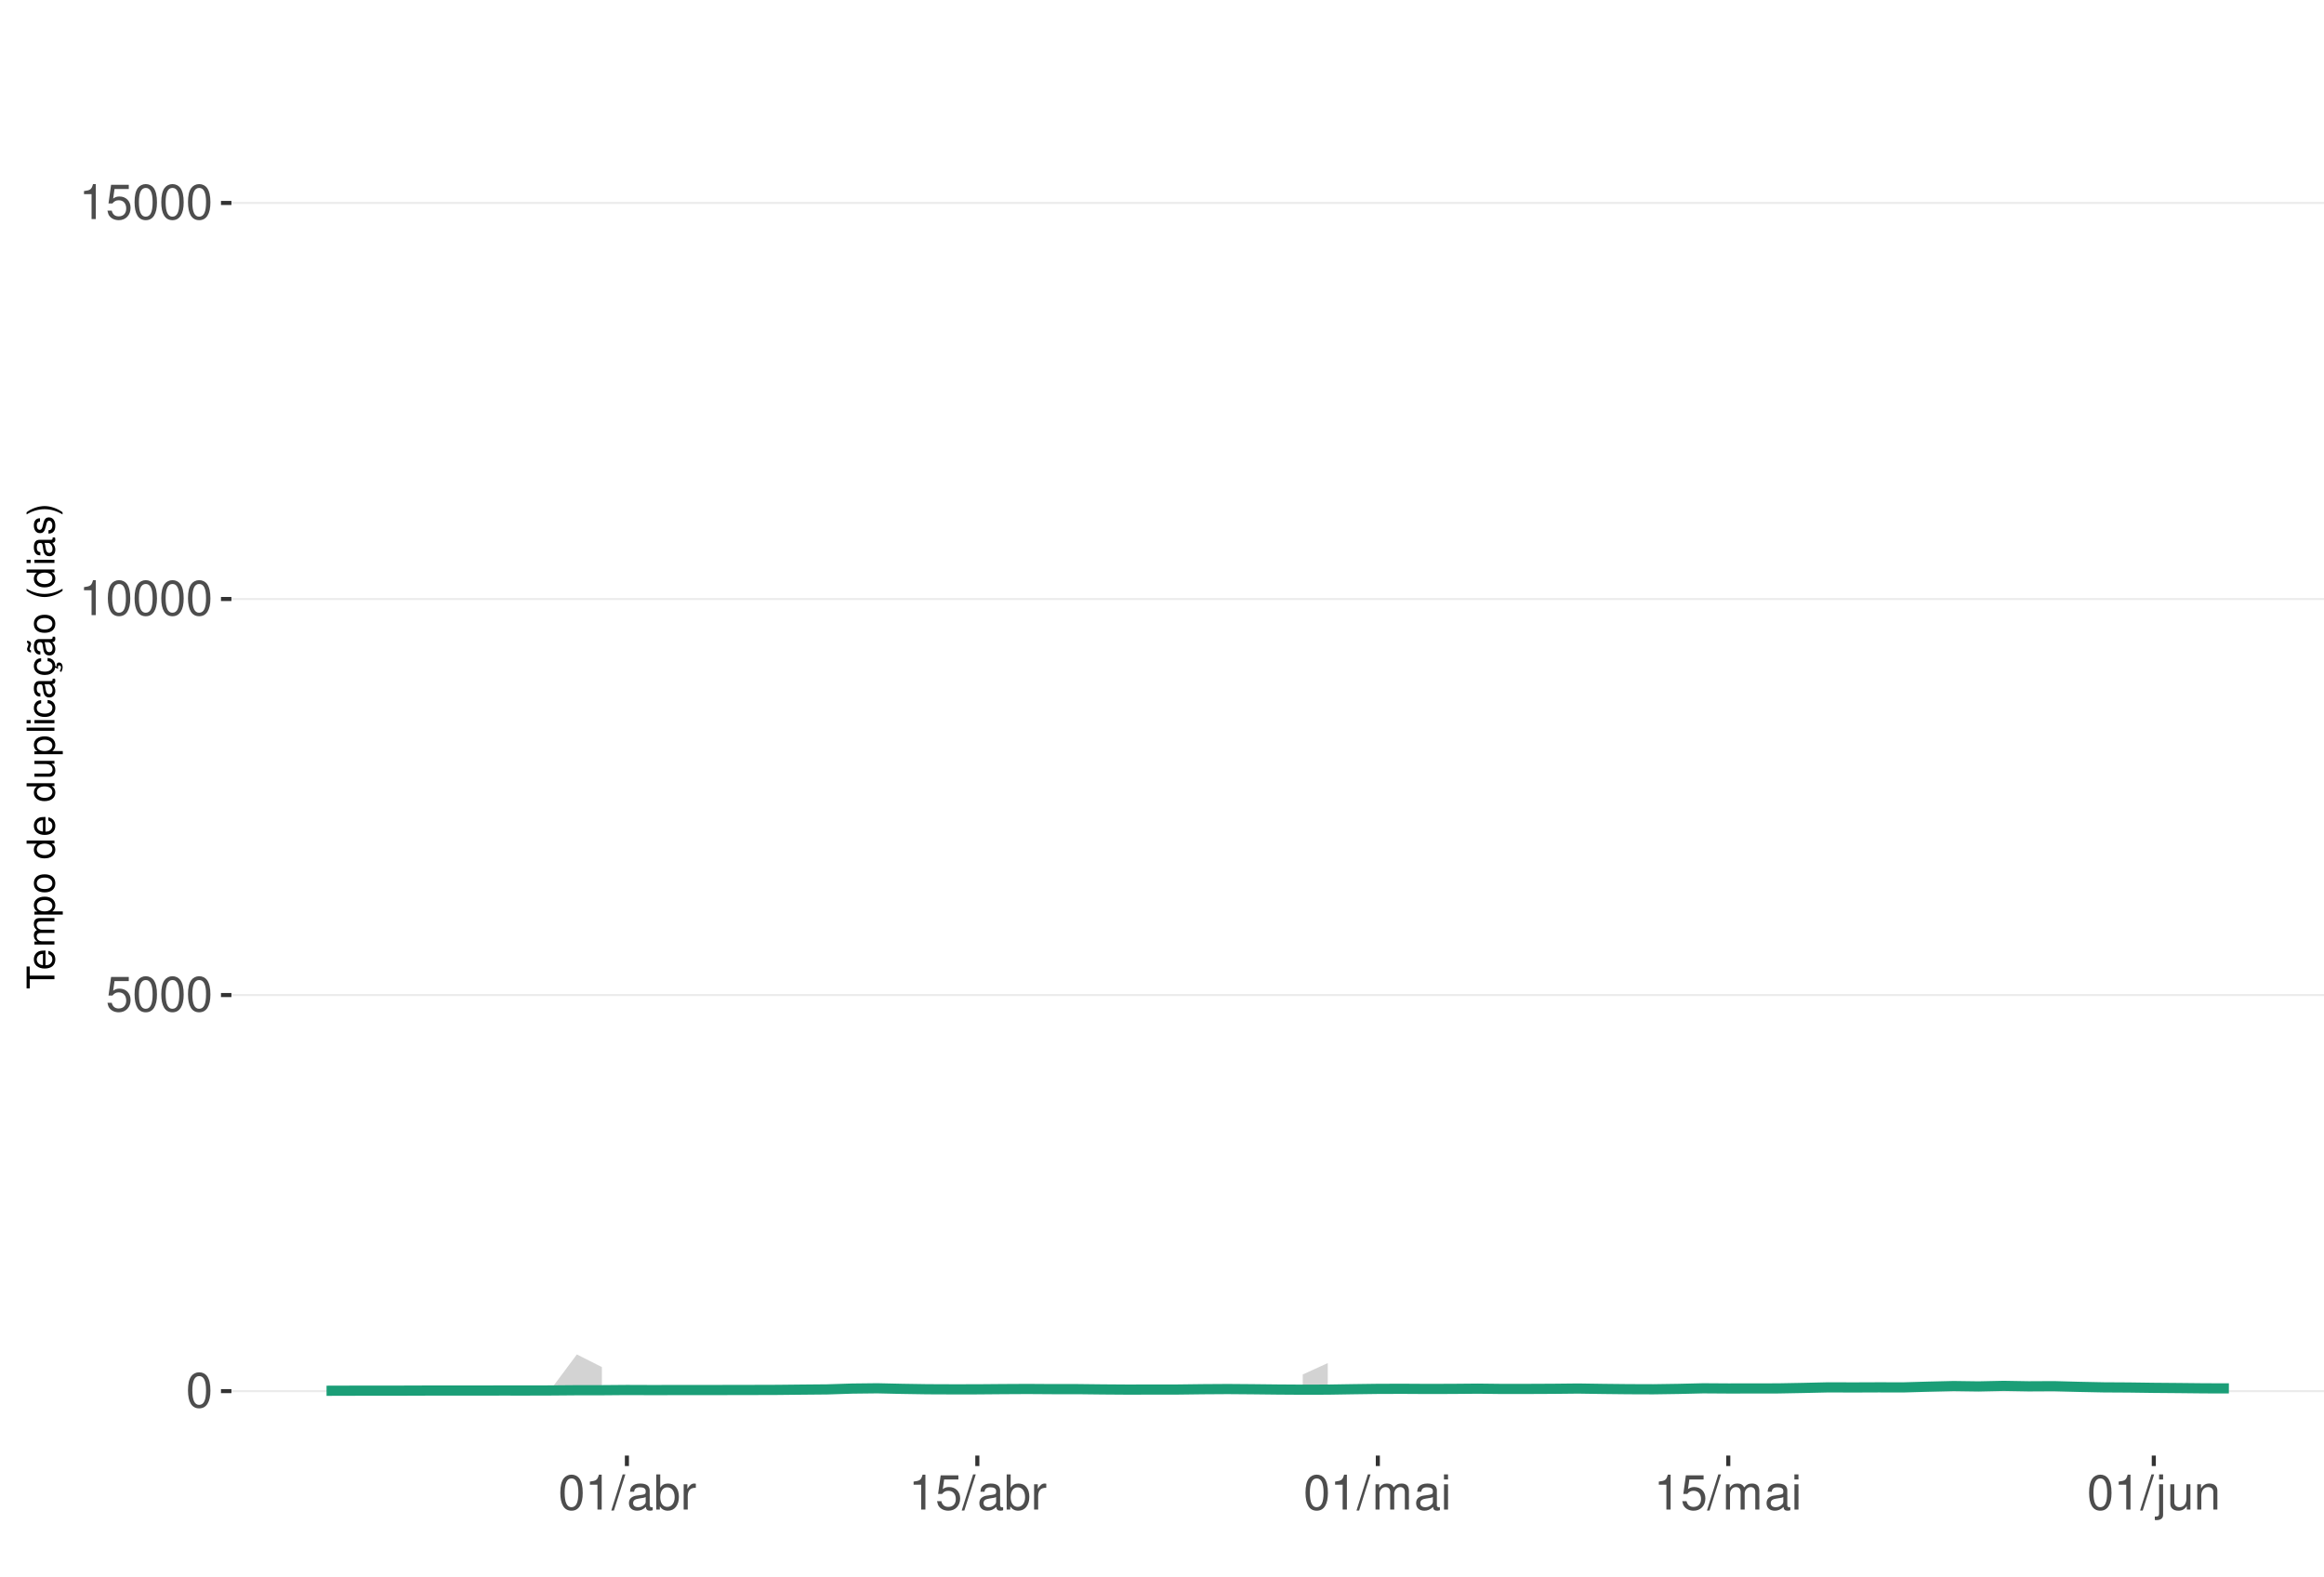
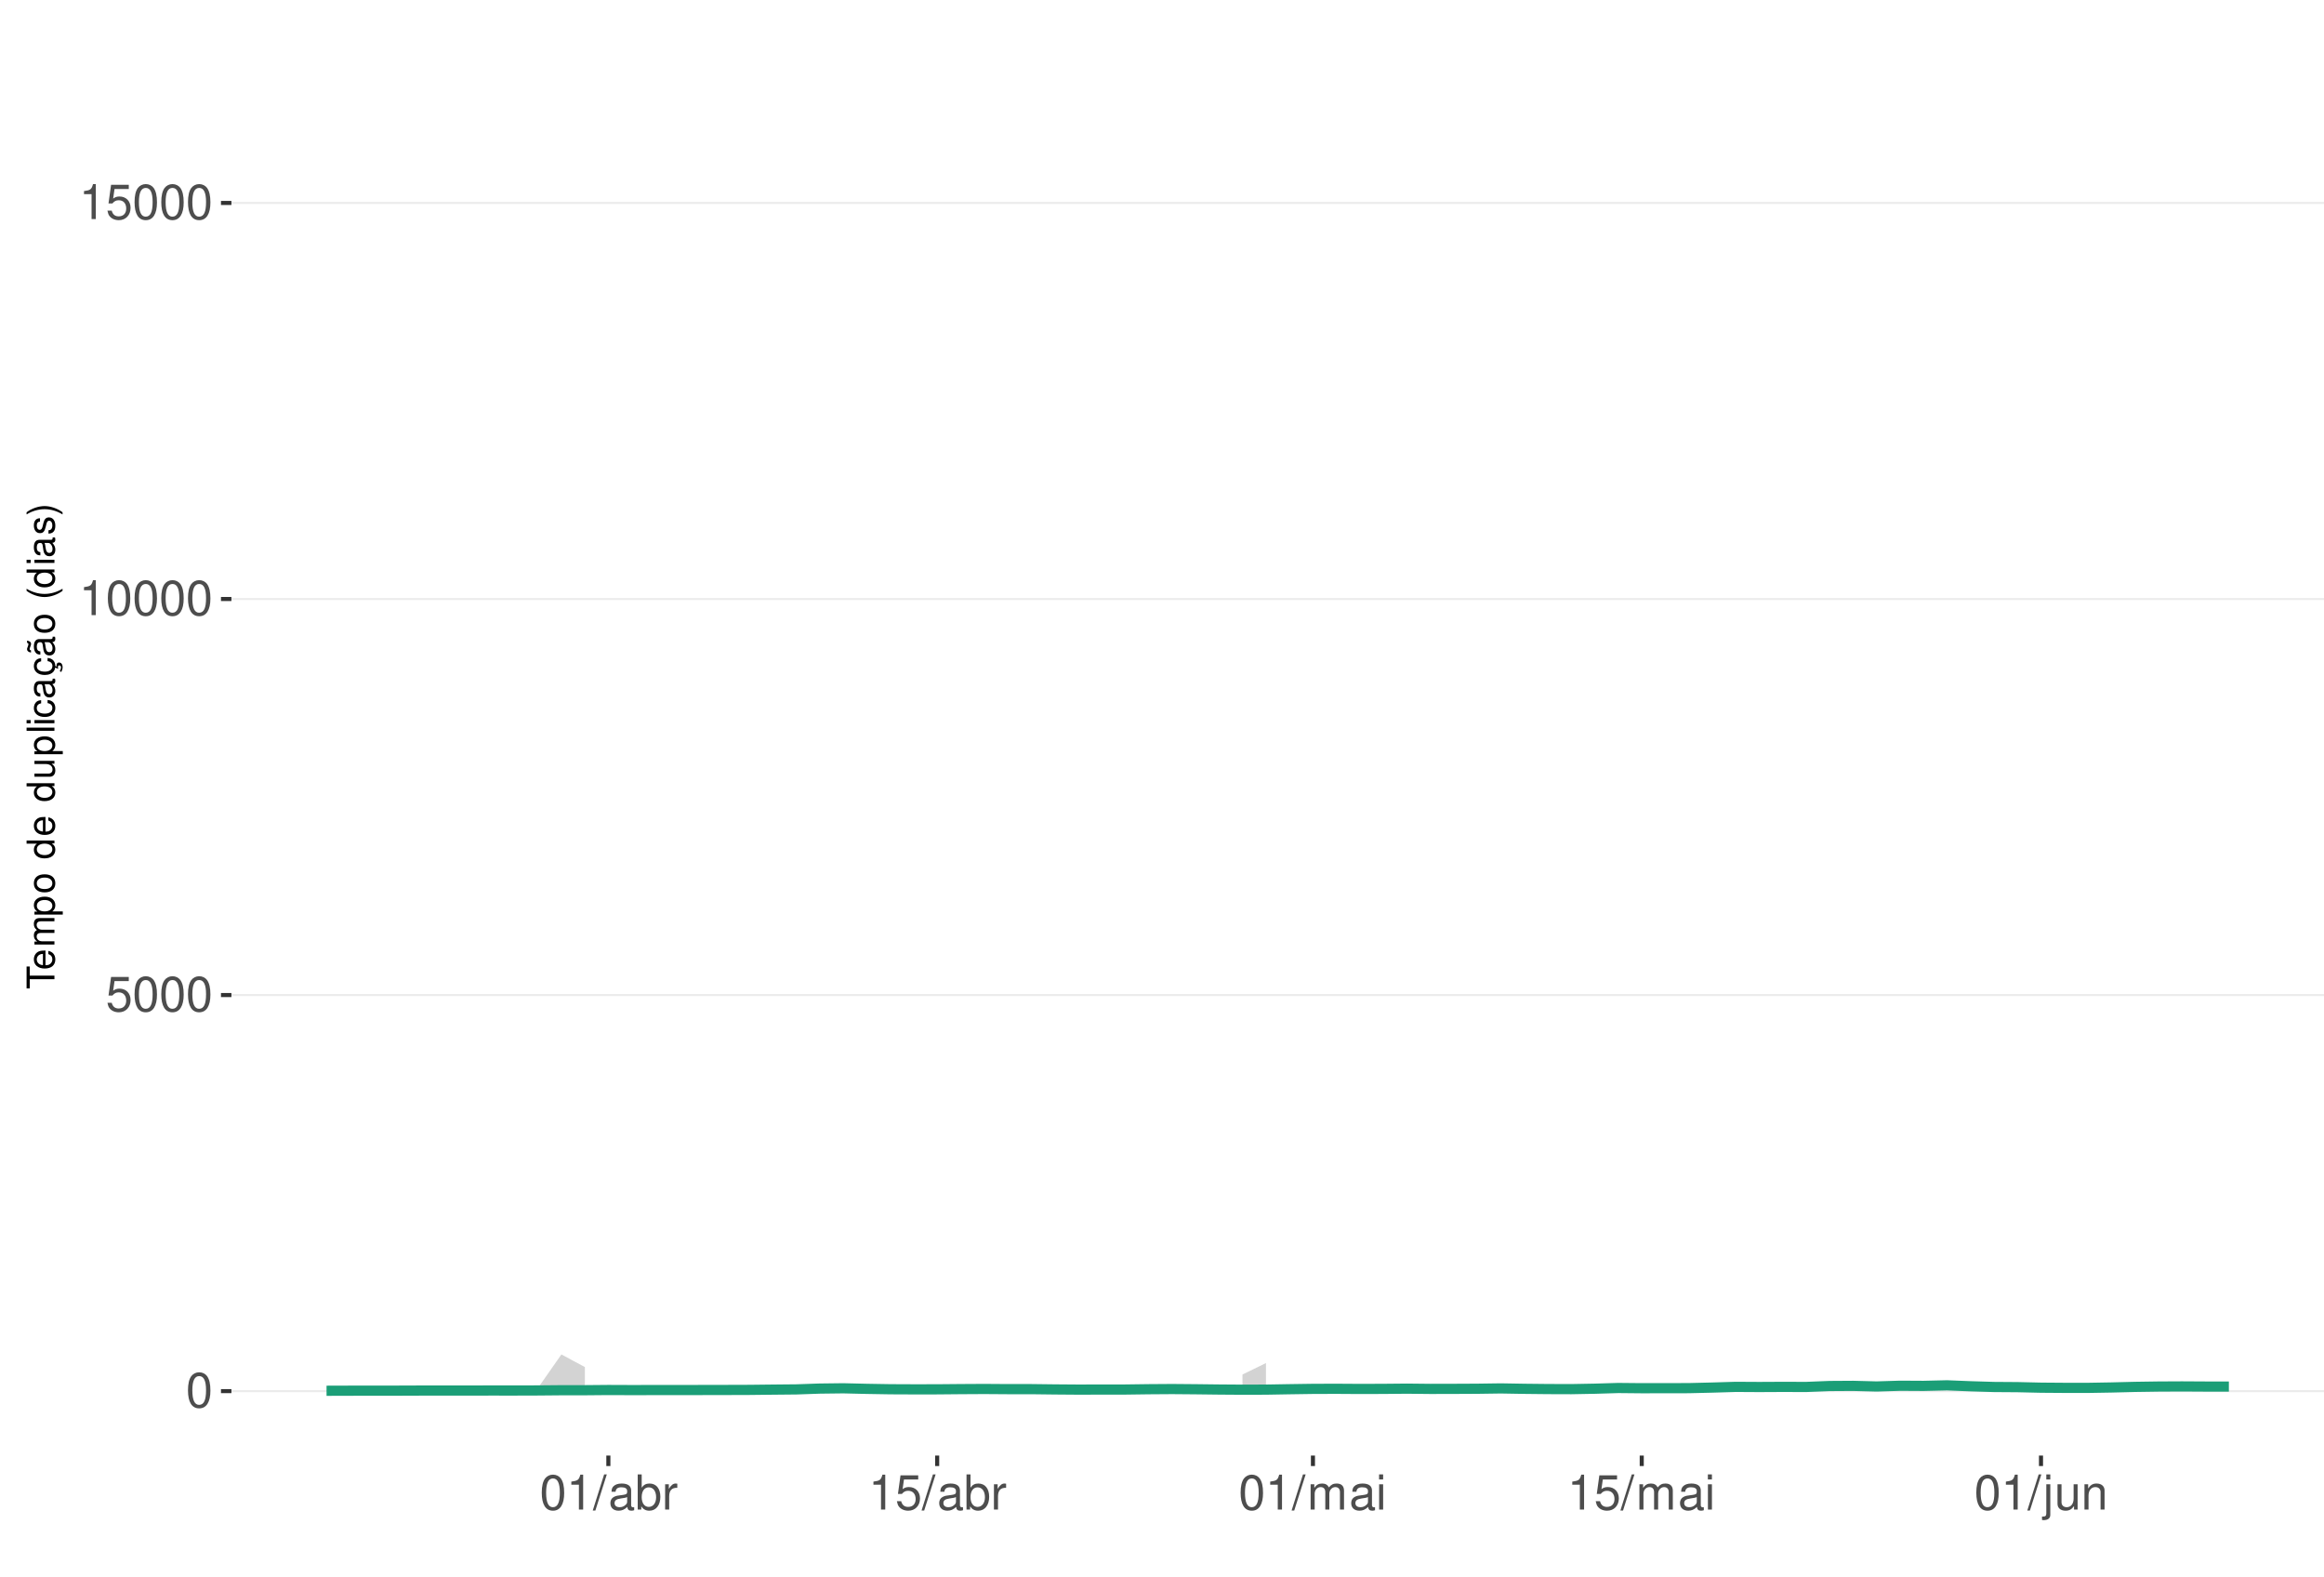
<svg xmlns="http://www.w3.org/2000/svg" xmlns:xlink="http://www.w3.org/1999/xlink" width="609pt" height="413pt" viewBox="0 0 609 413" version="1.1">
  <defs>
    <g>
      <symbol overflow="visible" id="glyph0-0">
        <path style="stroke:none;" d="" />
      </symbol>
      <symbol overflow="visible" id="glyph0-1">
        <path style="stroke:none;" d="M 3.484 -9.156 C 2.641 -9.156 1.891 -8.766 1.422 -8.156 C 0.828 -7.344 0.547 -6.125 0.547 -4.422 C 0.547 -1.344 1.562 0.297 3.484 0.297 C 5.375 0.297 6.422 -1.344 6.422 -4.359 C 6.422 -6.125 6.141 -7.312 5.547 -8.156 C 5.078 -8.781 4.328 -9.156 3.484 -9.156 Z M 3.484 -8.156 C 4.688 -8.156 5.281 -6.938 5.281 -4.453 C 5.281 -1.844 4.703 -0.625 3.453 -0.625 C 2.281 -0.625 1.688 -1.891 1.688 -4.422 C 1.688 -6.938 2.281 -8.156 3.484 -8.156 Z M 3.484 -8.156 " />
      </symbol>
      <symbol overflow="visible" id="glyph0-2">
        <path style="stroke:none;" d="M 6.031 -8.969 L 1.391 -8.969 L 0.719 -4.094 L 1.75 -4.094 C 2.266 -4.703 2.703 -4.922 3.406 -4.922 C 4.609 -4.922 5.359 -4.094 5.359 -2.766 C 5.359 -1.484 4.609 -0.703 3.391 -0.703 C 2.422 -0.703 1.828 -1.188 1.562 -2.203 L 0.438 -2.203 C 0.594 -1.469 0.719 -1.109 0.984 -0.781 C 1.5 -0.094 2.406 0.297 3.422 0.297 C 5.234 0.297 6.5 -1.031 6.5 -2.922 C 6.5 -4.703 5.312 -5.906 3.594 -5.906 C 2.969 -5.906 2.453 -5.75 1.938 -5.359 L 2.297 -7.875 L 6.031 -7.875 Z M 6.031 -8.969 " />
      </symbol>
      <symbol overflow="visible" id="glyph0-3">
        <path style="stroke:none;" d="M 3.281 -6.516 L 3.281 0 L 4.391 0 L 4.391 -9.156 L 3.656 -9.156 C 3.266 -7.75 3.016 -7.562 1.297 -7.328 L 1.297 -6.516 Z M 3.281 -6.516 " />
      </symbol>
      <symbol overflow="visible" id="glyph0-4">
        <path style="stroke:none;" d="M 2.891 -9.219 L -0.094 0.25 L 0.594 0.25 L 3.594 -9.219 Z M 2.891 -9.219 " />
      </symbol>
      <symbol overflow="visible" id="glyph0-5">
        <path style="stroke:none;" d="M 6.766 -0.625 C 6.656 -0.594 6.609 -0.594 6.547 -0.594 C 6.172 -0.594 5.969 -0.781 5.969 -1.109 L 5.969 -5.016 C 5.969 -6.188 5.109 -6.828 3.484 -6.828 C 2.5 -6.828 1.734 -6.547 1.281 -6.047 C 0.969 -5.703 0.844 -5.328 0.828 -4.672 L 1.891 -4.672 C 1.969 -5.484 2.453 -5.844 3.438 -5.844 C 4.406 -5.844 4.922 -5.5 4.922 -4.859 L 4.922 -4.578 C 4.906 -4.125 4.688 -3.969 3.828 -3.844 C 2.328 -3.656 2.094 -3.609 1.703 -3.438 C 0.922 -3.109 0.531 -2.531 0.531 -1.672 C 0.531 -0.469 1.359 0.297 2.703 0.297 C 3.547 0.297 4.219 0 4.969 -0.688 C 5.031 0 5.359 0.297 6.047 0.297 C 6.281 0.297 6.422 0.266 6.766 0.172 Z M 4.922 -2.094 C 4.922 -1.734 4.828 -1.516 4.5 -1.234 C 4.078 -0.828 3.562 -0.625 2.938 -0.625 C 2.109 -0.625 1.625 -1.031 1.625 -1.703 C 1.625 -2.391 2.094 -2.75 3.234 -2.906 C 4.359 -3.062 4.562 -3.109 4.922 -3.281 Z M 4.922 -2.094 " />
      </symbol>
      <symbol overflow="visible" id="glyph0-6">
        <path style="stroke:none;" d="M 0.688 -9.219 L 0.688 0 L 1.625 0 L 1.625 -0.844 C 2.141 -0.078 2.812 0.297 3.734 0.297 C 5.484 0.297 6.625 -1.141 6.625 -3.344 C 6.625 -5.5 5.547 -6.828 3.781 -6.828 C 2.875 -6.828 2.234 -6.484 1.734 -5.734 L 1.734 -9.219 Z M 3.578 -5.828 C 4.766 -5.828 5.516 -4.812 5.516 -3.234 C 5.516 -1.719 4.734 -0.703 3.578 -0.703 C 2.453 -0.703 1.734 -1.703 1.734 -3.266 C 1.734 -4.828 2.453 -5.828 3.578 -5.828 Z M 3.578 -5.828 " />
      </symbol>
      <symbol overflow="visible" id="glyph0-7">
        <path style="stroke:none;" d="M 0.875 -6.625 L 0.875 0 L 1.938 0 L 1.938 -3.438 C 1.953 -5.031 2.609 -5.75 4.062 -5.703 L 4.062 -6.781 C 3.891 -6.812 3.781 -6.828 3.656 -6.828 C 2.969 -6.828 2.453 -6.422 1.844 -5.422 L 1.844 -6.625 Z M 0.875 -6.625 " />
      </symbol>
      <symbol overflow="visible" id="glyph0-8">
        <path style="stroke:none;" d="M 0.891 -6.625 L 0.891 0 L 1.953 0 L 1.953 -4.156 C 1.953 -5.125 2.641 -5.891 3.5 -5.891 C 4.297 -5.891 4.734 -5.422 4.734 -4.562 L 4.734 0 L 5.797 0 L 5.797 -4.156 C 5.797 -5.125 6.5 -5.891 7.359 -5.891 C 8.125 -5.891 8.578 -5.406 8.578 -4.562 L 8.578 0 L 9.641 0 L 9.641 -4.969 C 9.641 -6.156 8.953 -6.828 7.719 -6.828 C 6.828 -6.828 6.297 -6.562 5.688 -5.812 C 5.297 -6.516 4.766 -6.828 3.891 -6.828 C 3.016 -6.828 2.422 -6.5 1.859 -5.688 L 1.859 -6.625 Z M 0.891 -6.625 " />
      </symbol>
      <symbol overflow="visible" id="glyph0-9">
        <path style="stroke:none;" d="M 1.891 -6.625 L 0.844 -6.625 L 0.844 0 L 1.891 0 Z M 1.891 -9.219 L 0.828 -9.219 L 0.828 -7.891 L 1.891 -7.891 Z M 1.891 -9.219 " />
      </symbol>
      <symbol overflow="visible" id="glyph0-10">
        <path style="stroke:none;" d="M 0.891 -6.625 L 0.891 0.969 C 0.891 1.625 0.688 1.828 0.031 1.828 C -0.047 1.828 -0.094 1.828 -0.234 1.828 L -0.234 2.719 C -0.094 2.75 -0.031 2.766 0.125 2.766 C 1.312 2.766 1.938 2.297 1.938 1.375 L 1.938 -6.625 Z M 1.938 -9.219 L 0.891 -9.219 L 0.891 -7.891 L 1.938 -7.891 Z M 1.938 -9.219 " />
      </symbol>
      <symbol overflow="visible" id="glyph0-11">
        <path style="stroke:none;" d="M 6.094 0 L 6.094 -6.625 L 5.047 -6.625 L 5.047 -2.875 C 5.047 -1.516 4.344 -0.625 3.234 -0.625 C 2.406 -0.625 1.875 -1.141 1.875 -1.938 L 1.875 -6.625 L 0.828 -6.625 L 0.828 -1.516 C 0.828 -0.422 1.641 0.297 2.938 0.297 C 3.906 0.297 4.531 -0.047 5.156 -0.922 L 5.156 0 Z M 6.094 0 " />
      </symbol>
      <symbol overflow="visible" id="glyph0-12">
        <path style="stroke:none;" d="M 0.891 -6.625 L 0.891 0 L 1.953 0 L 1.953 -3.656 C 1.953 -5.016 2.656 -5.891 3.75 -5.891 C 4.578 -5.891 5.109 -5.391 5.109 -4.594 L 5.109 0 L 6.156 0 L 6.156 -5.016 C 6.156 -6.109 5.344 -6.828 4.062 -6.828 C 3.078 -6.828 2.438 -6.438 1.859 -5.516 L 1.859 -6.625 Z M 0.891 -6.625 " />
      </symbol>
      <symbol overflow="visible" id="glyph1-0">
        <path style="stroke:none;" d="" />
      </symbol>
      <symbol overflow="visible" id="glyph1-1">
        <path style="stroke:none;" d="M -6.469 -3.547 L -6.469 -5.938 L -7.297 -5.938 L -7.297 -0.203 L -6.469 -0.203 L -6.469 -2.609 L 0 -2.609 L 0 -3.547 Z M -6.469 -3.547 " />
      </symbol>
      <symbol overflow="visible" id="glyph1-2">
        <path style="stroke:none;" d="M -2.344 -5.125 C -3.141 -5.125 -3.625 -5.062 -4.016 -4.922 C -4.875 -4.578 -5.391 -3.781 -5.391 -2.797 C -5.391 -1.344 -4.281 -0.406 -2.547 -0.406 C -0.812 -0.406 0.234 -1.297 0.234 -2.781 C 0.234 -3.984 -0.453 -4.812 -1.594 -5.016 L -1.594 -4.188 C -0.906 -3.953 -0.547 -3.484 -0.547 -2.812 C -0.547 -2.281 -0.781 -1.828 -1.219 -1.547 C -1.516 -1.344 -1.812 -1.281 -2.344 -1.266 Z M -3.016 -1.297 C -3.984 -1.359 -4.625 -1.953 -4.625 -2.797 C -4.625 -3.641 -3.953 -4.234 -3.016 -4.234 Z M -3.016 -1.297 " />
      </symbol>
      <symbol overflow="visible" id="glyph1-3">
        <path style="stroke:none;" d="M -5.234 -0.703 L 0 -0.703 L 0 -1.547 L -3.297 -1.547 C -4.047 -1.547 -4.656 -2.094 -4.656 -2.766 C -4.656 -3.391 -4.281 -3.734 -3.609 -3.734 L 0 -3.734 L 0 -4.578 L -3.297 -4.578 C -4.047 -4.578 -4.656 -5.125 -4.656 -5.812 C -4.656 -6.422 -4.266 -6.781 -3.609 -6.781 L 0 -6.781 L 0 -7.625 L -3.938 -7.625 C -4.875 -7.625 -5.391 -7.078 -5.391 -6.094 C -5.391 -5.406 -5.188 -4.984 -4.594 -4.484 C -5.156 -4.188 -5.391 -3.766 -5.391 -3.078 C -5.391 -2.375 -5.125 -1.906 -4.5 -1.469 L -5.234 -1.469 Z M -5.234 -0.703 " />
      </symbol>
      <symbol overflow="visible" id="glyph1-4">
        <path style="stroke:none;" d="M 2.188 -0.547 L 2.188 -1.375 L -0.547 -1.375 C -0.016 -1.812 0.234 -2.312 0.234 -2.984 C 0.234 -4.344 -0.859 -5.234 -2.531 -5.234 C -4.297 -5.234 -5.391 -4.375 -5.391 -2.984 C -5.391 -2.266 -5.062 -1.703 -4.453 -1.312 L -5.234 -1.312 L -5.234 -0.547 Z M -4.609 -2.844 C -4.609 -3.766 -3.797 -4.359 -2.547 -4.359 C -1.359 -4.359 -0.547 -3.75 -0.547 -2.844 C -0.547 -1.953 -1.344 -1.375 -2.578 -1.375 C -3.812 -1.375 -4.609 -1.953 -4.609 -2.844 Z M -4.609 -2.844 " />
      </symbol>
      <symbol overflow="visible" id="glyph1-5">
        <path style="stroke:none;" d="M -5.391 -2.719 C -5.391 -1.234 -4.344 -0.359 -2.578 -0.359 C -0.812 -0.359 0.234 -1.234 0.234 -2.734 C 0.234 -4.203 -0.812 -5.094 -2.547 -5.094 C -4.359 -5.094 -5.391 -4.234 -5.391 -2.719 Z M -4.625 -2.734 C -4.625 -3.672 -3.844 -4.234 -2.547 -4.234 C -1.312 -4.234 -0.547 -3.656 -0.547 -2.734 C -0.547 -1.797 -1.312 -1.234 -2.578 -1.234 C -3.844 -1.234 -4.625 -1.797 -4.625 -2.734 Z M -4.625 -2.734 " />
      </symbol>
      <symbol overflow="visible" id="glyph1-6">
        <path style="stroke:none;" d="" />
      </symbol>
      <symbol overflow="visible" id="glyph1-7">
        <path style="stroke:none;" d="M -7.297 -4.953 L -7.297 -4.125 L -4.578 -4.125 C -5.109 -3.766 -5.391 -3.203 -5.391 -2.516 C -5.391 -1.156 -4.297 -0.266 -2.625 -0.266 C -0.859 -0.266 0.234 -1.125 0.234 -2.547 C 0.234 -3.266 -0.047 -3.766 -0.688 -4.203 L 0 -4.203 L 0 -4.953 Z M -4.609 -2.656 C -4.609 -3.547 -3.812 -4.125 -2.562 -4.125 C -1.344 -4.125 -0.547 -3.547 -0.547 -2.656 C -0.547 -1.734 -1.359 -1.125 -2.578 -1.125 C -3.797 -1.125 -4.609 -1.734 -4.609 -2.656 Z M -4.609 -2.656 " />
      </symbol>
      <symbol overflow="visible" id="glyph1-8">
        <path style="stroke:none;" d="M 0 -4.812 L -5.234 -4.812 L -5.234 -3.984 L -2.266 -3.984 C -1.203 -3.984 -0.5 -3.438 -0.5 -2.562 C -0.5 -1.906 -0.906 -1.484 -1.531 -1.484 L -5.234 -1.484 L -5.234 -0.656 L -1.203 -0.656 C -0.328 -0.656 0.234 -1.297 0.234 -2.312 C 0.234 -3.094 -0.047 -3.578 -0.734 -4.062 L 0 -4.062 Z M 0 -4.812 " />
      </symbol>
      <symbol overflow="visible" id="glyph1-9">
        <path style="stroke:none;" d="M -7.297 -1.516 L -7.297 -0.688 L 0 -0.688 L 0 -1.516 Z M -7.297 -1.516 " />
      </symbol>
      <symbol overflow="visible" id="glyph1-10">
        <path style="stroke:none;" d="M -5.234 -1.5 L -5.234 -0.672 L 0 -0.672 L 0 -1.5 Z M -7.297 -1.5 L -7.297 -0.656 L -6.234 -0.656 L -6.234 -1.5 Z M -7.297 -1.5 " />
      </symbol>
      <symbol overflow="visible" id="glyph1-11">
        <path style="stroke:none;" d="M -3.484 -4.703 C -3.984 -4.672 -4.312 -4.562 -4.609 -4.359 C -5.094 -4 -5.391 -3.375 -5.391 -2.641 C -5.391 -1.219 -4.266 -0.312 -2.531 -0.312 C -0.844 -0.312 0.234 -1.203 0.234 -2.625 C 0.234 -3.875 -0.516 -4.672 -1.797 -4.766 L -1.797 -3.938 C -0.953 -3.797 -0.547 -3.359 -0.547 -2.656 C -0.547 -1.734 -1.297 -1.188 -2.531 -1.188 C -3.844 -1.188 -4.625 -1.719 -4.625 -2.625 C -4.625 -3.328 -4.203 -3.766 -3.484 -3.875 Z M -3.484 -4.703 " />
      </symbol>
      <symbol overflow="visible" id="glyph1-12">
        <path style="stroke:none;" d="M -0.484 -5.344 C -0.469 -5.266 -0.469 -5.219 -0.469 -5.172 C -0.469 -4.875 -0.625 -4.719 -0.875 -4.719 L -3.953 -4.719 C -4.891 -4.719 -5.391 -4.047 -5.391 -2.75 C -5.391 -1.984 -5.172 -1.375 -4.781 -1.016 C -4.516 -0.766 -4.203 -0.672 -3.688 -0.656 L -3.688 -1.484 C -4.328 -1.562 -4.625 -1.938 -4.625 -2.719 C -4.625 -3.484 -4.344 -3.891 -3.844 -3.891 L -3.625 -3.891 C -3.266 -3.875 -3.125 -3.703 -3.047 -3.016 C -2.891 -1.844 -2.844 -1.656 -2.719 -1.344 C -2.453 -0.734 -2 -0.422 -1.312 -0.422 C -0.375 -0.422 0.234 -1.078 0.234 -2.141 C 0.234 -2.797 0 -3.328 -0.547 -3.922 C 0 -3.984 0.234 -4.234 0.234 -4.781 C 0.234 -4.953 0.203 -5.062 0.141 -5.344 Z M -1.656 -3.891 C -1.375 -3.891 -1.203 -3.812 -0.969 -3.562 C -0.656 -3.219 -0.5 -2.812 -0.5 -2.312 C -0.5 -1.672 -0.812 -1.297 -1.344 -1.297 C -1.891 -1.297 -2.172 -1.656 -2.297 -2.547 C -2.422 -3.438 -2.453 -3.609 -2.594 -3.891 Z M -1.656 -3.891 " />
      </symbol>
      <symbol overflow="visible" id="glyph1-13">
        <path style="stroke:none;" d="M 0.234 -2.641 C 0.234 -3.875 -0.547 -4.703 -1.797 -4.766 L -1.797 -3.938 C -0.953 -3.797 -0.531 -3.359 -0.531 -2.656 C -0.531 -1.734 -1.281 -1.188 -2.516 -1.188 C -3.844 -1.188 -4.625 -1.719 -4.625 -2.625 C -4.625 -3.328 -4.203 -3.766 -3.484 -3.875 L -3.484 -4.703 C -3.984 -4.672 -4.312 -4.562 -4.609 -4.359 C -5.094 -4 -5.391 -3.375 -5.391 -2.641 C -5.391 -1.219 -4.266 -0.312 -2.531 -0.312 C -1.469 -0.312 -0.625 -0.672 -0.156 -1.312 C 0.047 -1.594 0.125 -1.812 0.203 -2.25 L 0.922 -1.938 L 0.984 -2.062 C 0.938 -2.188 0.906 -2.25 0.906 -2.375 C 0.906 -2.656 1.047 -2.828 1.281 -2.828 C 1.547 -2.828 1.734 -2.594 1.734 -2.297 C 1.734 -2.031 1.672 -1.844 1.438 -1.406 L 1.406 -1.312 L 1.812 -1.094 C 2.078 -1.75 2.141 -1.953 2.141 -2.344 C 2.141 -3.109 1.781 -3.578 1.203 -3.578 C 0.781 -3.578 0.547 -3.297 0.547 -2.797 C 0.547 -2.703 0.547 -2.641 0.562 -2.516 Z M 0.234 -2.641 " />
      </symbol>
      <symbol overflow="visible" id="glyph1-14">
        <path style="stroke:none;" d="M -0.484 -5.344 C -0.469 -5.266 -0.469 -5.219 -0.469 -5.172 C -0.469 -4.875 -0.625 -4.719 -0.875 -4.719 L -3.953 -4.719 C -4.891 -4.719 -5.391 -4.047 -5.391 -2.75 C -5.391 -1.984 -5.172 -1.375 -4.781 -1.016 C -4.516 -0.766 -4.203 -0.672 -3.688 -0.656 L -3.688 -1.484 C -4.328 -1.562 -4.625 -1.938 -4.625 -2.719 C -4.625 -3.484 -4.344 -3.891 -3.844 -3.891 L -3.625 -3.891 C -3.266 -3.875 -3.125 -3.703 -3.047 -3.016 C -2.891 -1.844 -2.844 -1.656 -2.719 -1.344 C -2.453 -0.734 -2 -0.422 -1.312 -0.422 C -0.375 -0.422 0.234 -1.078 0.234 -2.141 C 0.234 -2.797 0 -3.328 -0.547 -3.922 C 0 -3.984 0.234 -4.234 0.234 -4.781 C 0.234 -4.953 0.203 -5.062 0.141 -5.344 Z M -1.656 -3.891 C -1.375 -3.891 -1.203 -3.812 -0.969 -3.562 C -0.656 -3.219 -0.5 -2.812 -0.5 -2.312 C -0.5 -1.672 -0.812 -1.297 -1.344 -1.297 C -1.891 -1.297 -2.172 -1.656 -2.297 -2.547 C -2.422 -3.438 -2.453 -3.609 -2.594 -3.891 Z M -7.172 -3.75 C -6.922 -3.672 -6.812 -3.547 -6.812 -3.375 C -6.812 -3.25 -6.875 -2.984 -6.984 -2.734 C -7.156 -2.312 -7.172 -2.25 -7.172 -2.047 C -7.172 -1.594 -6.797 -1.297 -6.141 -1.188 L -6.141 -1.766 C -6.375 -1.812 -6.5 -1.938 -6.5 -2.094 C -6.5 -2.203 -6.469 -2.344 -6.375 -2.578 C -6.156 -3.156 -6.125 -3.234 -6.125 -3.438 C -6.125 -3.922 -6.484 -4.219 -7.172 -4.312 Z M -7.172 -3.75 " />
      </symbol>
      <symbol overflow="visible" id="glyph1-15">
        <path style="stroke:none;" d="M -7.297 -2.359 C -5.984 -1.359 -4.156 -0.734 -2.594 -0.734 C -1.016 -0.734 0.812 -1.359 2.125 -2.359 L 2.125 -2.906 C 0.688 -2.031 -0.984 -1.547 -2.594 -1.547 C -4.188 -1.547 -5.875 -2.031 -7.297 -2.906 Z M -7.297 -2.359 " />
      </symbol>
      <symbol overflow="visible" id="glyph1-16">
        <path style="stroke:none;" d="M -3.781 -4.375 C -4.812 -4.375 -5.391 -3.688 -5.391 -2.484 C -5.391 -1.266 -4.766 -0.469 -3.797 -0.469 C -2.969 -0.469 -2.578 -0.891 -2.281 -2.125 L -2.094 -2.906 C -1.953 -3.484 -1.734 -3.719 -1.375 -3.719 C -0.875 -3.719 -0.547 -3.234 -0.547 -2.5 C -0.547 -2.047 -0.672 -1.672 -0.891 -1.453 C -1.047 -1.328 -1.188 -1.266 -1.562 -1.219 L -1.562 -0.344 C -0.344 -0.375 0.234 -1.062 0.234 -2.438 C 0.234 -3.75 -0.422 -4.594 -1.438 -4.594 C -2.203 -4.594 -2.641 -4.156 -2.891 -3.109 L -3.078 -2.312 C -3.234 -1.625 -3.453 -1.344 -3.828 -1.344 C -4.312 -1.344 -4.625 -1.766 -4.625 -2.453 C -4.625 -3.125 -4.328 -3.484 -3.781 -3.5 Z M -3.781 -4.375 " />
      </symbol>
      <symbol overflow="visible" id="glyph1-17">
        <path style="stroke:none;" d="M 2.125 -0.938 C 0.812 -1.938 -1.016 -2.562 -2.578 -2.562 C -4.156 -2.562 -5.984 -1.938 -7.297 -0.938 L -7.297 -0.375 C -5.859 -1.266 -4.188 -1.75 -2.578 -1.75 C -0.984 -1.75 0.703 -1.266 2.125 -0.375 Z M 2.125 -0.938 " />
      </symbol>
    </g>
    <clipPath id="clip1">
      <path d="M 60.645 9.961 L 609 9.961 L 609 381.328 L 60.645 381.328 Z M 60.645 9.961 " />
    </clipPath>
    <clipPath id="clip2">
      <path d="M 60.645 364 L 609 364 L 609 365 L 60.645 365 Z M 60.645 364 " />
    </clipPath>
    <clipPath id="clip3">
      <path d="M 60.645 260 L 609 260 L 609 261 L 60.645 261 Z M 60.645 260 " />
    </clipPath>
    <clipPath id="clip4">
      <path d="M 60.645 156 L 609 156 L 609 158 L 60.645 158 Z M 60.645 156 " />
    </clipPath>
    <clipPath id="clip5">
      <path d="M 60.645 52 L 609 52 L 609 54 L 60.645 54 Z M 60.645 52 " />
    </clipPath>
  </defs>
  <g id="surface193">
    <rect x="0" y="0" width="609" height="413" style="fill:rgb(100%,100%,100%);fill-opacity:1;stroke:none;" />
    <rect x="0" y="0" width="609" height="413" style="fill:rgb(100%,100%,100%);fill-opacity:1;stroke:none;" />
    <path style="fill:none;stroke-width:1.067;stroke-linecap:round;stroke-linejoin:round;stroke:rgb(100%,100%,100%);stroke-opacity:1;stroke-miterlimit:10;" d="M 0 413 L 609 413 L 609 0 L 0 0 Z M 0 413 " />
    <g clip-path="url(#clip1)" clip-rule="nonzero">
      <path style=" stroke:none;fill-rule:nonzero;fill:rgb(100%,100%,100%);fill-opacity:1;" d="M 60.645 381.328 L 609 381.328 L 609 9.961 L 60.645 9.961 Z M 60.645 381.328 " />
    </g>
    <g clip-path="url(#clip2)" clip-rule="nonzero">
      <path style="fill:none;stroke-width:0.533;stroke-linecap:butt;stroke-linejoin:round;stroke:rgb(92.157%,92.157%,92.157%);stroke-opacity:1;stroke-miterlimit:10;" d="M 60.645 364.449 L 609 364.449 " />
    </g>
    <g clip-path="url(#clip3)" clip-rule="nonzero">
      <path style="fill:none;stroke-width:0.533;stroke-linecap:butt;stroke-linejoin:round;stroke:rgb(92.157%,92.157%,92.157%);stroke-opacity:1;stroke-miterlimit:10;" d="M 60.645 260.688 L 609 260.688 " />
    </g>
    <g clip-path="url(#clip4)" clip-rule="nonzero">
      <path style="fill:none;stroke-width:0.533;stroke-linecap:butt;stroke-linejoin:round;stroke:rgb(92.157%,92.157%,92.157%);stroke-opacity:1;stroke-miterlimit:10;" d="M 60.645 156.926 L 609 156.926 " />
    </g>
    <g clip-path="url(#clip5)" clip-rule="nonzero">
      <path style="fill:none;stroke-width:0.533;stroke-linecap:butt;stroke-linejoin:round;stroke:rgb(92.157%,92.157%,92.157%);stroke-opacity:1;stroke-miterlimit:10;" d="M 60.645 53.164 L 609 53.164 " />
    </g>
-     <path style=" stroke:none;fill-rule:nonzero;fill:rgb(82.745%,82.745%,82.745%);fill-opacity:1;" d="M 85.57 364.18 L 92.129 364.02 L 98.688 364.031 L 105.25 364.035 L 111.809 363.699 L 118.367 363.672 L 124.926 363.867 L 131.484 363.727 L 138.043 363.898 L 144.605 363.641 L 151.164 354.84 L 157.723 358.148 L 157.723 364.328 L 151.164 364.328 L 144.605 364.348 L 138.043 364.355 L 131.484 364.355 L 124.926 364.363 L 118.367 364.363 L 111.809 364.367 L 105.25 364.375 L 98.688 364.379 L 92.129 364.383 L 85.57 364.391 Z M 85.57 364.18 " />
-     <path style=" stroke:none;fill-rule:nonzero;fill:rgb(82.745%,82.745%,82.745%);fill-opacity:1;" d="M 341.383 360.09 L 347.941 357.098 L 347.941 364.246 L 341.383 364.254 Z M 341.383 360.09 " />
-     <path style="fill:none;stroke-width:2.667;stroke-linecap:butt;stroke-linejoin:round;stroke:rgb(10.588%,61.961%,46.667%);stroke-opacity:1;stroke-miterlimit:10;" d="M 85.57 364.355 L 92.129 364.336 L 98.688 364.328 L 105.25 364.324 L 111.809 364.301 L 118.367 364.293 L 124.926 364.297 L 131.484 364.285 L 138.043 364.289 L 144.605 364.27 L 151.164 364.215 L 157.723 364.211 L 164.281 364.156 L 170.84 364.18 L 177.398 364.168 L 183.961 364.172 L 190.52 364.156 L 197.078 364.145 L 203.637 364.125 L 210.195 364.055 L 216.754 363.996 L 223.316 363.781 L 229.875 363.707 L 236.434 363.855 L 242.992 363.957 L 249.551 363.984 L 256.109 363.977 L 262.672 363.922 L 269.23 363.887 L 275.789 363.93 L 282.348 363.93 L 288.906 364.004 L 295.469 364.051 L 302.027 364.035 L 308.586 364.031 L 315.145 363.949 L 321.703 363.906 L 328.262 363.957 L 334.824 364.031 L 341.383 364.074 L 347.941 364.055 L 354.5 363.949 L 361.059 363.859 L 367.617 363.84 L 374.18 363.879 L 380.738 363.859 L 387.297 363.801 L 393.855 363.879 L 400.414 363.871 L 406.973 363.84 L 413.535 363.77 L 420.094 363.871 L 426.652 363.941 L 433.211 363.965 L 439.77 363.867 L 446.332 363.711 L 452.891 363.754 L 459.449 363.746 L 466.008 363.734 L 472.566 363.613 L 479.125 363.461 L 485.688 363.484 L 492.246 363.457 L 498.805 363.469 L 505.363 363.281 L 511.922 363.125 L 518.48 363.215 L 525.043 363.074 L 531.602 363.188 L 538.16 363.152 L 544.719 363.328 L 551.277 363.461 L 557.836 363.5 L 564.398 363.59 L 570.957 363.645 L 577.516 363.715 L 584.074 363.734 " />
+     <path style=" stroke:none;fill-rule:nonzero;fill:rgb(82.745%,82.745%,82.745%);fill-opacity:1;" d="M 85.57 364.18 L 91.727 364.02 L 97.879 364.031 L 104.035 364.035 L 110.188 363.699 L 116.344 363.672 L 122.496 363.867 L 128.652 363.727 L 134.805 363.898 L 140.961 363.641 L 147.113 354.84 L 153.27 358.148 L 153.27 364.328 L 147.113 364.328 L 140.961 364.348 L 134.805 364.355 L 128.652 364.355 L 122.496 364.363 L 116.344 364.363 L 110.188 364.367 L 104.035 364.375 L 97.879 364.379 L 91.727 364.383 L 85.57 364.391 Z M 85.57 364.18 " />
+     <path style=" stroke:none;fill-rule:nonzero;fill:rgb(82.745%,82.745%,82.745%);fill-opacity:1;" d="M 325.59 360.09 L 331.746 357.098 L 331.746 364.246 L 325.59 364.254 Z M 325.59 360.09 " />
+     <path style="fill:none;stroke-width:2.667;stroke-linecap:butt;stroke-linejoin:round;stroke:rgb(10.588%,61.961%,46.667%);stroke-opacity:1;stroke-miterlimit:10;" d="M 85.57 364.355 L 91.727 364.336 L 97.879 364.328 L 104.035 364.324 L 110.188 364.301 L 116.344 364.293 L 122.496 364.297 L 128.652 364.285 L 134.805 364.289 L 140.961 364.27 L 147.113 364.215 L 153.27 364.211 L 159.422 364.156 L 165.578 364.18 L 171.73 364.168 L 177.887 364.172 L 184.039 364.156 L 190.195 364.145 L 196.348 364.125 L 202.504 364.055 L 208.656 363.996 L 214.812 363.781 L 220.965 363.707 L 227.121 363.855 L 233.273 363.957 L 239.43 363.984 L 245.586 363.977 L 251.738 363.922 L 257.895 363.887 L 264.047 363.93 L 270.203 363.93 L 276.355 364.004 L 282.512 364.051 L 288.664 364.035 L 294.82 364.031 L 300.973 363.949 L 307.129 363.906 L 313.281 363.957 L 319.438 364.031 L 325.59 364.074 L 331.746 364.055 L 337.898 363.949 L 344.055 363.859 L 350.207 363.84 L 356.363 363.879 L 362.516 363.859 L 368.672 363.801 L 374.824 363.867 L 380.98 363.855 L 387.133 363.824 L 393.289 363.738 L 399.445 363.844 L 405.598 363.91 L 411.754 363.93 L 417.906 363.816 L 424.062 363.629 L 430.215 363.688 L 436.371 363.68 L 442.523 363.668 L 448.68 363.52 L 454.832 363.332 L 460.988 363.367 L 467.141 363.336 L 473.297 363.355 L 479.449 363.109 L 485.605 363.07 L 491.758 363.23 L 497.914 363.039 L 504.066 363.074 L 510.223 362.93 L 516.375 363.176 L 522.531 363.363 L 528.684 363.406 L 534.84 363.547 L 540.996 363.594 L 547.148 363.598 L 553.305 363.492 L 559.457 363.336 L 565.613 363.246 L 571.766 363.215 L 577.922 363.25 L 584.074 363.25 " />
    <g style="fill:rgb(30.196%,30.196%,30.196%);fill-opacity:1;">
      <use xlink:href="#glyph0-1" x="48.715" y="368.671" />
    </g>
    <g style="fill:rgb(30.196%,30.196%,30.196%);fill-opacity:1;">
      <use xlink:href="#glyph0-2" x="27.715" y="264.909" />
      <use xlink:href="#glyph0-1" x="34.715" y="264.909" />
      <use xlink:href="#glyph0-1" x="41.715" y="264.909" />
      <use xlink:href="#glyph0-1" x="48.715" y="264.909" />
    </g>
    <g style="fill:rgb(30.196%,30.196%,30.196%);fill-opacity:1;">
      <use xlink:href="#glyph0-3" x="20.715" y="161.147" />
      <use xlink:href="#glyph0-1" x="27.715" y="161.147" />
      <use xlink:href="#glyph0-1" x="34.715" y="161.147" />
      <use xlink:href="#glyph0-1" x="41.715" y="161.147" />
      <use xlink:href="#glyph0-1" x="48.715" y="161.147" />
    </g>
    <g style="fill:rgb(30.196%,30.196%,30.196%);fill-opacity:1;">
      <use xlink:href="#glyph0-3" x="20.715" y="57.386" />
      <use xlink:href="#glyph0-2" x="27.715" y="57.386" />
      <use xlink:href="#glyph0-1" x="34.715" y="57.386" />
      <use xlink:href="#glyph0-1" x="41.715" y="57.386" />
      <use xlink:href="#glyph0-1" x="48.715" y="57.386" />
    </g>
    <path style="fill:none;stroke-width:1.067;stroke-linecap:butt;stroke-linejoin:round;stroke:rgb(20%,20%,20%);stroke-opacity:1;stroke-miterlimit:10;" d="M 57.906 364.449 L 60.645 364.449 " />
    <path style="fill:none;stroke-width:1.067;stroke-linecap:butt;stroke-linejoin:round;stroke:rgb(20%,20%,20%);stroke-opacity:1;stroke-miterlimit:10;" d="M 57.906 260.688 L 60.645 260.688 " />
    <path style="fill:none;stroke-width:1.067;stroke-linecap:butt;stroke-linejoin:round;stroke:rgb(20%,20%,20%);stroke-opacity:1;stroke-miterlimit:10;" d="M 57.906 156.926 L 60.645 156.926 " />
    <path style="fill:none;stroke-width:1.067;stroke-linecap:butt;stroke-linejoin:round;stroke:rgb(20%,20%,20%);stroke-opacity:1;stroke-miterlimit:10;" d="M 57.906 53.164 L 60.645 53.164 " />
-     <path style="fill:none;stroke-width:1.067;stroke-linecap:butt;stroke-linejoin:round;stroke:rgb(20%,20%,20%);stroke-opacity:1;stroke-miterlimit:10;" d="M 164.281 384.07 L 164.281 381.328 " />
-     <path style="fill:none;stroke-width:1.067;stroke-linecap:butt;stroke-linejoin:round;stroke:rgb(20%,20%,20%);stroke-opacity:1;stroke-miterlimit:10;" d="M 256.109 384.07 L 256.109 381.328 " />
-     <path style="fill:none;stroke-width:1.067;stroke-linecap:butt;stroke-linejoin:round;stroke:rgb(20%,20%,20%);stroke-opacity:1;stroke-miterlimit:10;" d="M 361.059 384.07 L 361.059 381.328 " />
-     <path style="fill:none;stroke-width:1.067;stroke-linecap:butt;stroke-linejoin:round;stroke:rgb(20%,20%,20%);stroke-opacity:1;stroke-miterlimit:10;" d="M 452.891 384.07 L 452.891 381.328 " />
-     <path style="fill:none;stroke-width:1.067;stroke-linecap:butt;stroke-linejoin:round;stroke:rgb(20%,20%,20%);stroke-opacity:1;stroke-miterlimit:10;" d="M 564.398 384.07 L 564.398 381.328 " />
-     <g style="fill:rgb(30.196%,30.196%,30.196%);fill-opacity:1;">
-       <use xlink:href="#glyph0-1" x="146.281" y="395.483" />
-       <use xlink:href="#glyph0-3" x="153.281" y="395.483" />
-       <use xlink:href="#glyph0-4" x="160.281" y="395.483" />
-       <use xlink:href="#glyph0-5" x="164.281" y="395.483" />
-       <use xlink:href="#glyph0-6" x="171.281" y="395.483" />
-       <use xlink:href="#glyph0-7" x="178.281" y="395.483" />
-     </g>
-     <g style="fill:rgb(30.196%,30.196%,30.196%);fill-opacity:1;">
-       <use xlink:href="#glyph0-3" x="238.109" y="395.483" />
-       <use xlink:href="#glyph0-2" x="245.109" y="395.483" />
-       <use xlink:href="#glyph0-4" x="252.109" y="395.483" />
-       <use xlink:href="#glyph0-5" x="256.109" y="395.483" />
-       <use xlink:href="#glyph0-6" x="263.109" y="395.483" />
-       <use xlink:href="#glyph0-7" x="270.109" y="395.483" />
-     </g>
-     <g style="fill:rgb(30.196%,30.196%,30.196%);fill-opacity:1;">
-       <use xlink:href="#glyph0-1" x="341.559" y="395.483" />
-       <use xlink:href="#glyph0-3" x="348.559" y="395.483" />
-       <use xlink:href="#glyph0-4" x="355.559" y="395.483" />
-       <use xlink:href="#glyph0-8" x="359.559" y="395.483" />
-       <use xlink:href="#glyph0-5" x="370.559" y="395.483" />
-       <use xlink:href="#glyph0-9" x="377.559" y="395.483" />
-     </g>
-     <g style="fill:rgb(30.196%,30.196%,30.196%);fill-opacity:1;">
-       <use xlink:href="#glyph0-3" x="433.391" y="395.483" />
-       <use xlink:href="#glyph0-2" x="440.391" y="395.483" />
-       <use xlink:href="#glyph0-4" x="447.391" y="395.483" />
-       <use xlink:href="#glyph0-8" x="451.391" y="395.483" />
-       <use xlink:href="#glyph0-5" x="462.391" y="395.483" />
-       <use xlink:href="#glyph0-9" x="469.391" y="395.483" />
-     </g>
-     <g style="fill:rgb(30.196%,30.196%,30.196%);fill-opacity:1;">
-       <use xlink:href="#glyph0-1" x="546.898" y="395.483" />
-       <use xlink:href="#glyph0-3" x="553.898" y="395.483" />
-       <use xlink:href="#glyph0-4" x="560.898" y="395.483" />
-       <use xlink:href="#glyph0-10" x="564.898" y="395.483" />
-       <use xlink:href="#glyph0-11" x="567.898" y="395.483" />
-       <use xlink:href="#glyph0-12" x="574.898" y="395.483" />
+     <path style="fill:none;stroke-width:1.067;stroke-linecap:butt;stroke-linejoin:round;stroke:rgb(20%,20%,20%);stroke-opacity:1;stroke-miterlimit:10;" d="M 159.422 384.07 L 159.422 381.328 " />
+     <path style="fill:none;stroke-width:1.067;stroke-linecap:butt;stroke-linejoin:round;stroke:rgb(20%,20%,20%);stroke-opacity:1;stroke-miterlimit:10;" d="M 245.586 384.07 L 245.586 381.328 " />
+     <path style="fill:none;stroke-width:1.067;stroke-linecap:butt;stroke-linejoin:round;stroke:rgb(20%,20%,20%);stroke-opacity:1;stroke-miterlimit:10;" d="M 344.055 384.07 L 344.055 381.328 " />
+     <path style="fill:none;stroke-width:1.067;stroke-linecap:butt;stroke-linejoin:round;stroke:rgb(20%,20%,20%);stroke-opacity:1;stroke-miterlimit:10;" d="M 430.215 384.07 L 430.215 381.328 " />
+     <path style="fill:none;stroke-width:1.067;stroke-linecap:butt;stroke-linejoin:round;stroke:rgb(20%,20%,20%);stroke-opacity:1;stroke-miterlimit:10;" d="M 534.84 384.07 L 534.84 381.328 " />
+     <g style="fill:rgb(30.196%,30.196%,30.196%);fill-opacity:1;">
+       <use xlink:href="#glyph0-1" x="141.422" y="395.483" />
+       <use xlink:href="#glyph0-3" x="148.422" y="395.483" />
+       <use xlink:href="#glyph0-4" x="155.422" y="395.483" />
+       <use xlink:href="#glyph0-5" x="159.422" y="395.483" />
+       <use xlink:href="#glyph0-6" x="166.422" y="395.483" />
+       <use xlink:href="#glyph0-7" x="173.422" y="395.483" />
+     </g>
+     <g style="fill:rgb(30.196%,30.196%,30.196%);fill-opacity:1;">
+       <use xlink:href="#glyph0-3" x="227.586" y="395.483" />
+       <use xlink:href="#glyph0-2" x="234.586" y="395.483" />
+       <use xlink:href="#glyph0-4" x="241.586" y="395.483" />
+       <use xlink:href="#glyph0-5" x="245.586" y="395.483" />
+       <use xlink:href="#glyph0-6" x="252.586" y="395.483" />
+       <use xlink:href="#glyph0-7" x="259.586" y="395.483" />
+     </g>
+     <g style="fill:rgb(30.196%,30.196%,30.196%);fill-opacity:1;">
+       <use xlink:href="#glyph0-1" x="324.555" y="395.483" />
+       <use xlink:href="#glyph0-3" x="331.555" y="395.483" />
+       <use xlink:href="#glyph0-4" x="338.555" y="395.483" />
+       <use xlink:href="#glyph0-8" x="342.555" y="395.483" />
+       <use xlink:href="#glyph0-5" x="353.555" y="395.483" />
+       <use xlink:href="#glyph0-9" x="360.555" y="395.483" />
+     </g>
+     <g style="fill:rgb(30.196%,30.196%,30.196%);fill-opacity:1;">
+       <use xlink:href="#glyph0-3" x="410.715" y="395.483" />
+       <use xlink:href="#glyph0-2" x="417.715" y="395.483" />
+       <use xlink:href="#glyph0-4" x="424.715" y="395.483" />
+       <use xlink:href="#glyph0-8" x="428.715" y="395.483" />
+       <use xlink:href="#glyph0-5" x="439.715" y="395.483" />
+       <use xlink:href="#glyph0-9" x="446.715" y="395.483" />
+     </g>
+     <g style="fill:rgb(30.196%,30.196%,30.196%);fill-opacity:1;">
+       <use xlink:href="#glyph0-1" x="517.34" y="395.483" />
+       <use xlink:href="#glyph0-3" x="524.34" y="395.483" />
+       <use xlink:href="#glyph0-4" x="531.34" y="395.483" />
+       <use xlink:href="#glyph0-10" x="535.34" y="395.483" />
+       <use xlink:href="#glyph0-11" x="538.34" y="395.483" />
+       <use xlink:href="#glyph0-12" x="545.34" y="395.483" />
    </g>
    <g style="fill:rgb(0%,0%,0%);fill-opacity:1;">
      <use xlink:href="#glyph1-1" x="14.263" y="259.145" />
      <use xlink:href="#glyph1-2" x="14.263" y="254.145" />
      <use xlink:href="#glyph1-3" x="14.263" y="248.145" />
      <use xlink:href="#glyph1-4" x="14.263" y="240.145" />
      <use xlink:href="#glyph1-5" x="14.263" y="234.145" />
      <use xlink:href="#glyph1-6" x="14.263" y="228.145" />
      <use xlink:href="#glyph1-7" x="14.263" y="225.145" />
      <use xlink:href="#glyph1-2" x="14.263" y="219.145" />
      <use xlink:href="#glyph1-6" x="14.263" y="213.145" />
      <use xlink:href="#glyph1-7" x="14.263" y="210.145" />
      <use xlink:href="#glyph1-8" x="14.263" y="204.145" />
      <use xlink:href="#glyph1-4" x="14.263" y="198.145" />
      <use xlink:href="#glyph1-9" x="14.263" y="192.145" />
      <use xlink:href="#glyph1-10" x="14.263" y="190.145" />
      <use xlink:href="#glyph1-11" x="14.263" y="188.145" />
      <use xlink:href="#glyph1-12" x="14.263" y="183.145" />
      <use xlink:href="#glyph1-13" x="14.263" y="177.145" />
      <use xlink:href="#glyph1-14" x="14.263" y="172.145" />
      <use xlink:href="#glyph1-5" x="14.263" y="166.145" />
      <use xlink:href="#glyph1-6" x="14.263" y="160.145" />
      <use xlink:href="#glyph1-15" x="14.263" y="157.145" />
      <use xlink:href="#glyph1-7" x="14.263" y="154.145" />
      <use xlink:href="#glyph1-10" x="14.263" y="148.145" />
      <use xlink:href="#glyph1-12" x="14.263" y="146.145" />
      <use xlink:href="#glyph1-16" x="14.263" y="140.145" />
      <use xlink:href="#glyph1-17" x="14.263" y="135.145" />
    </g>
  </g>
</svg>
